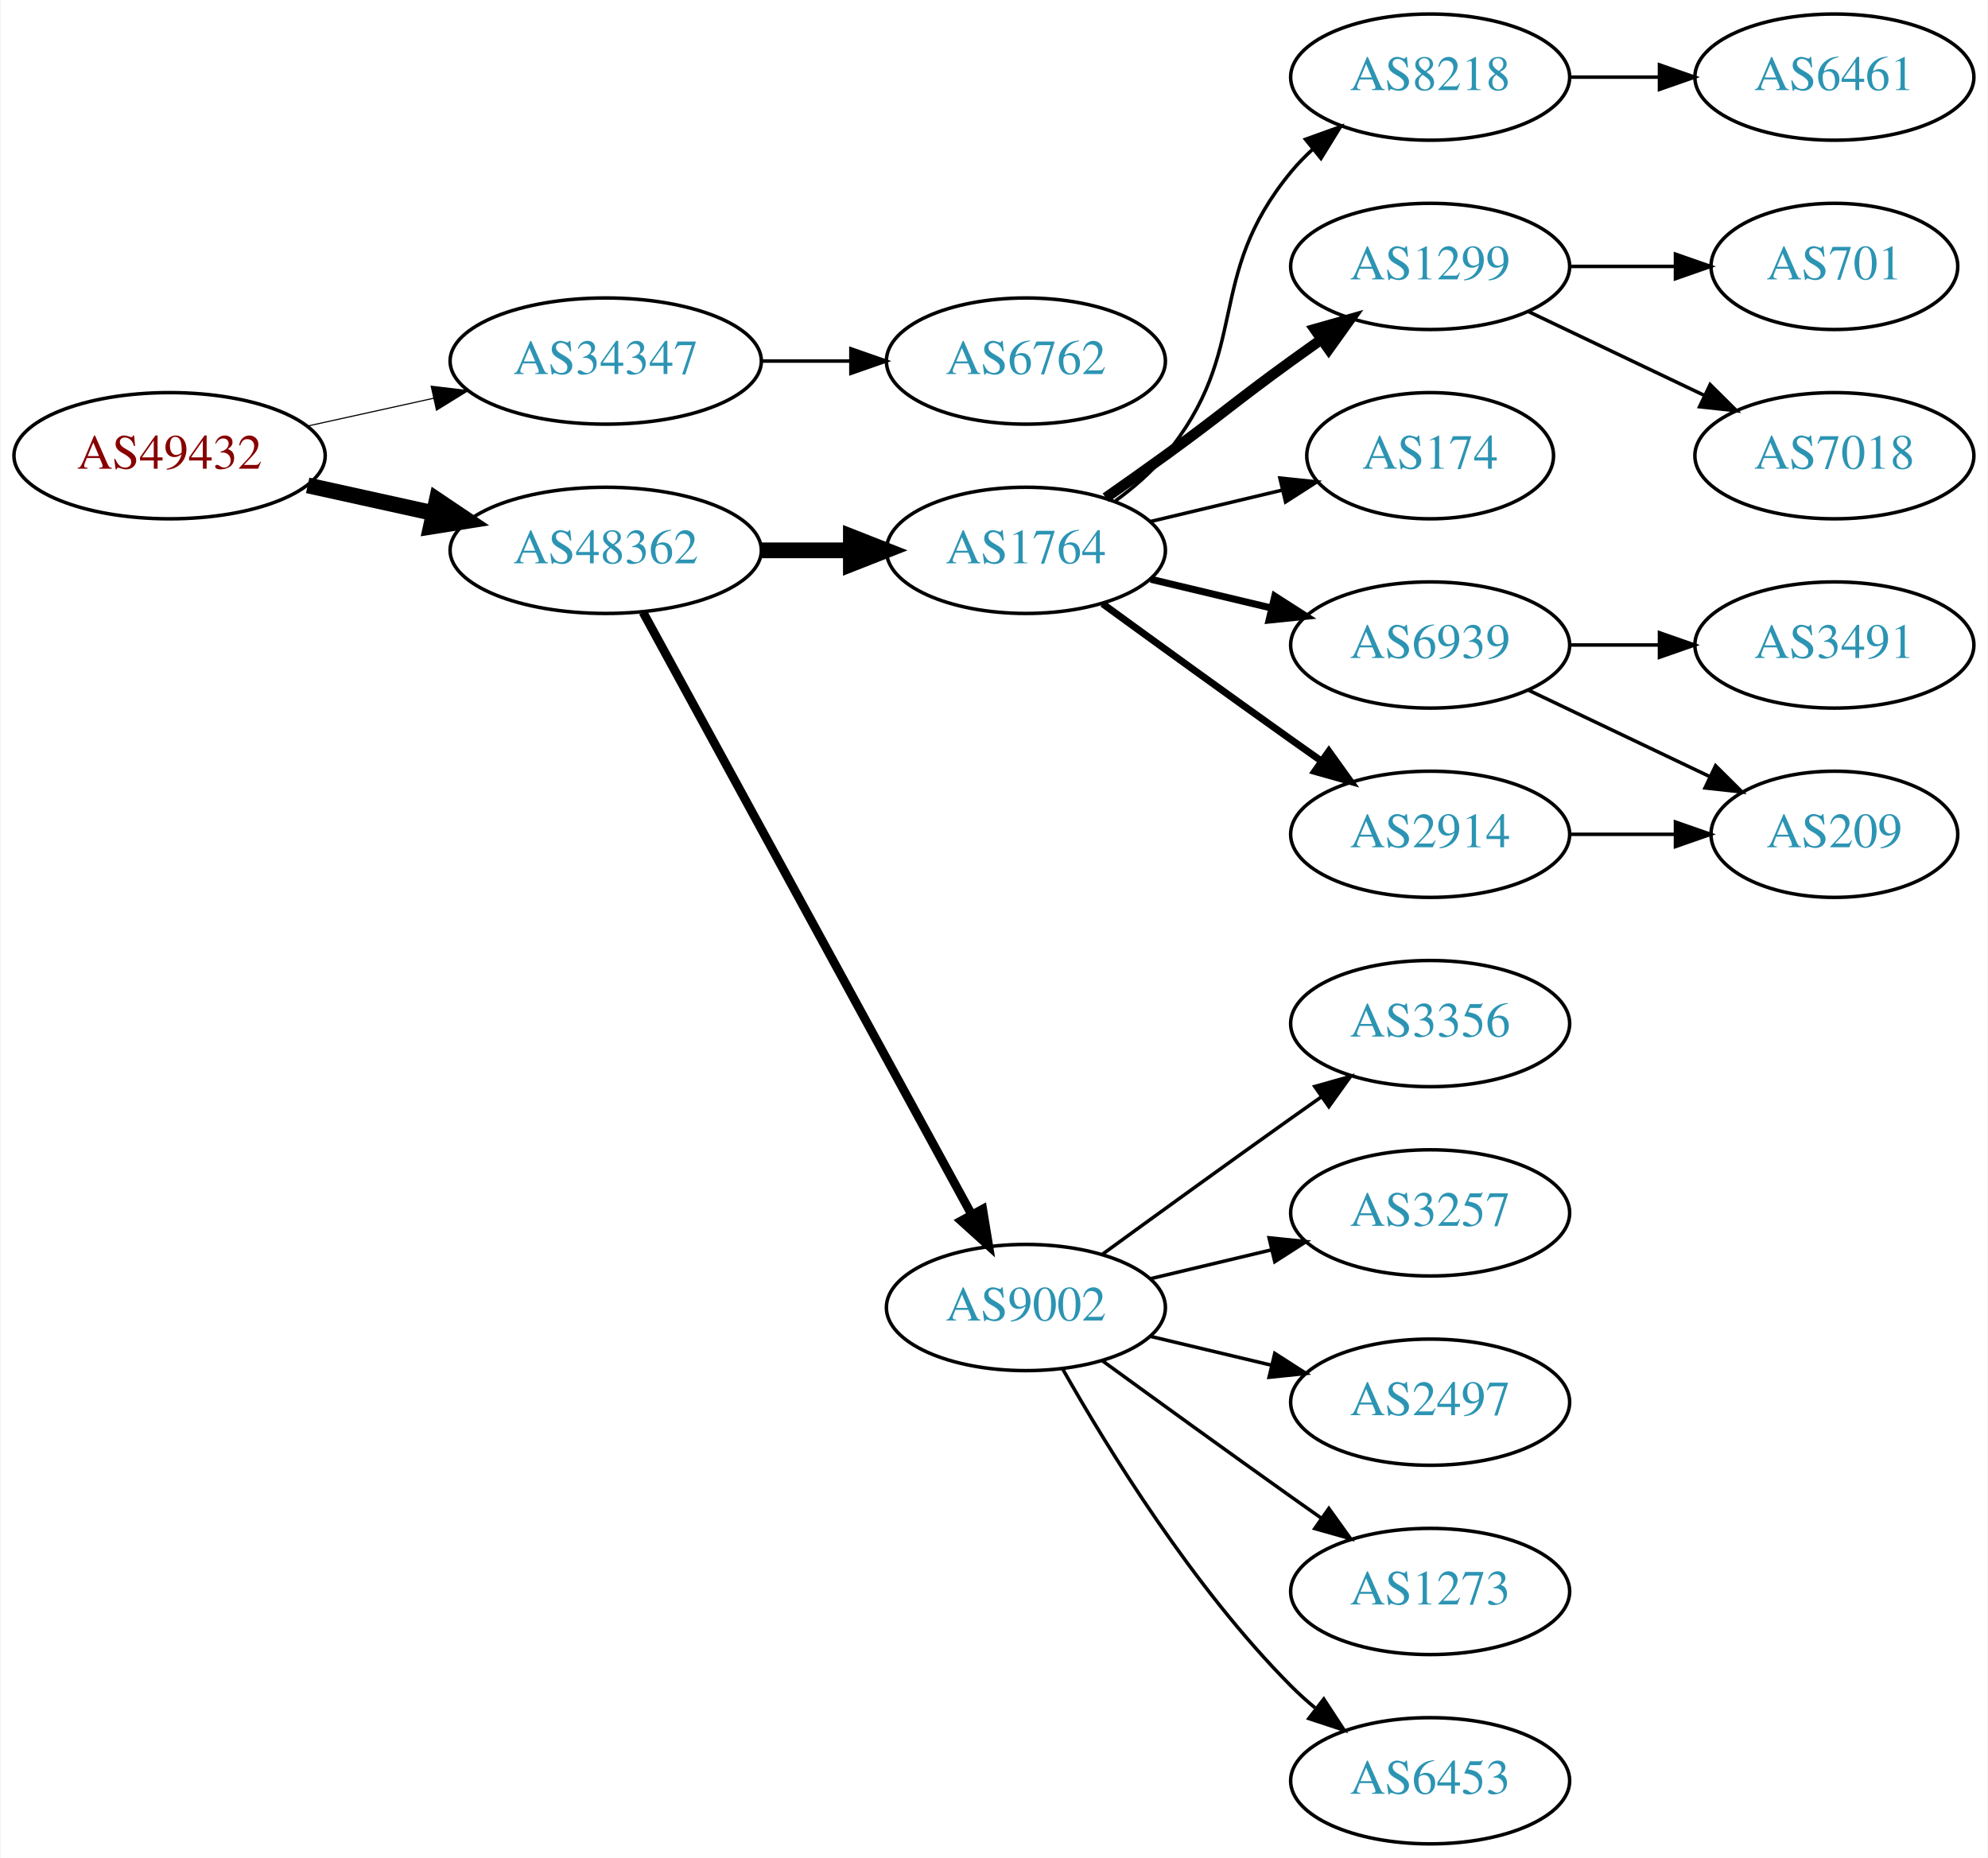
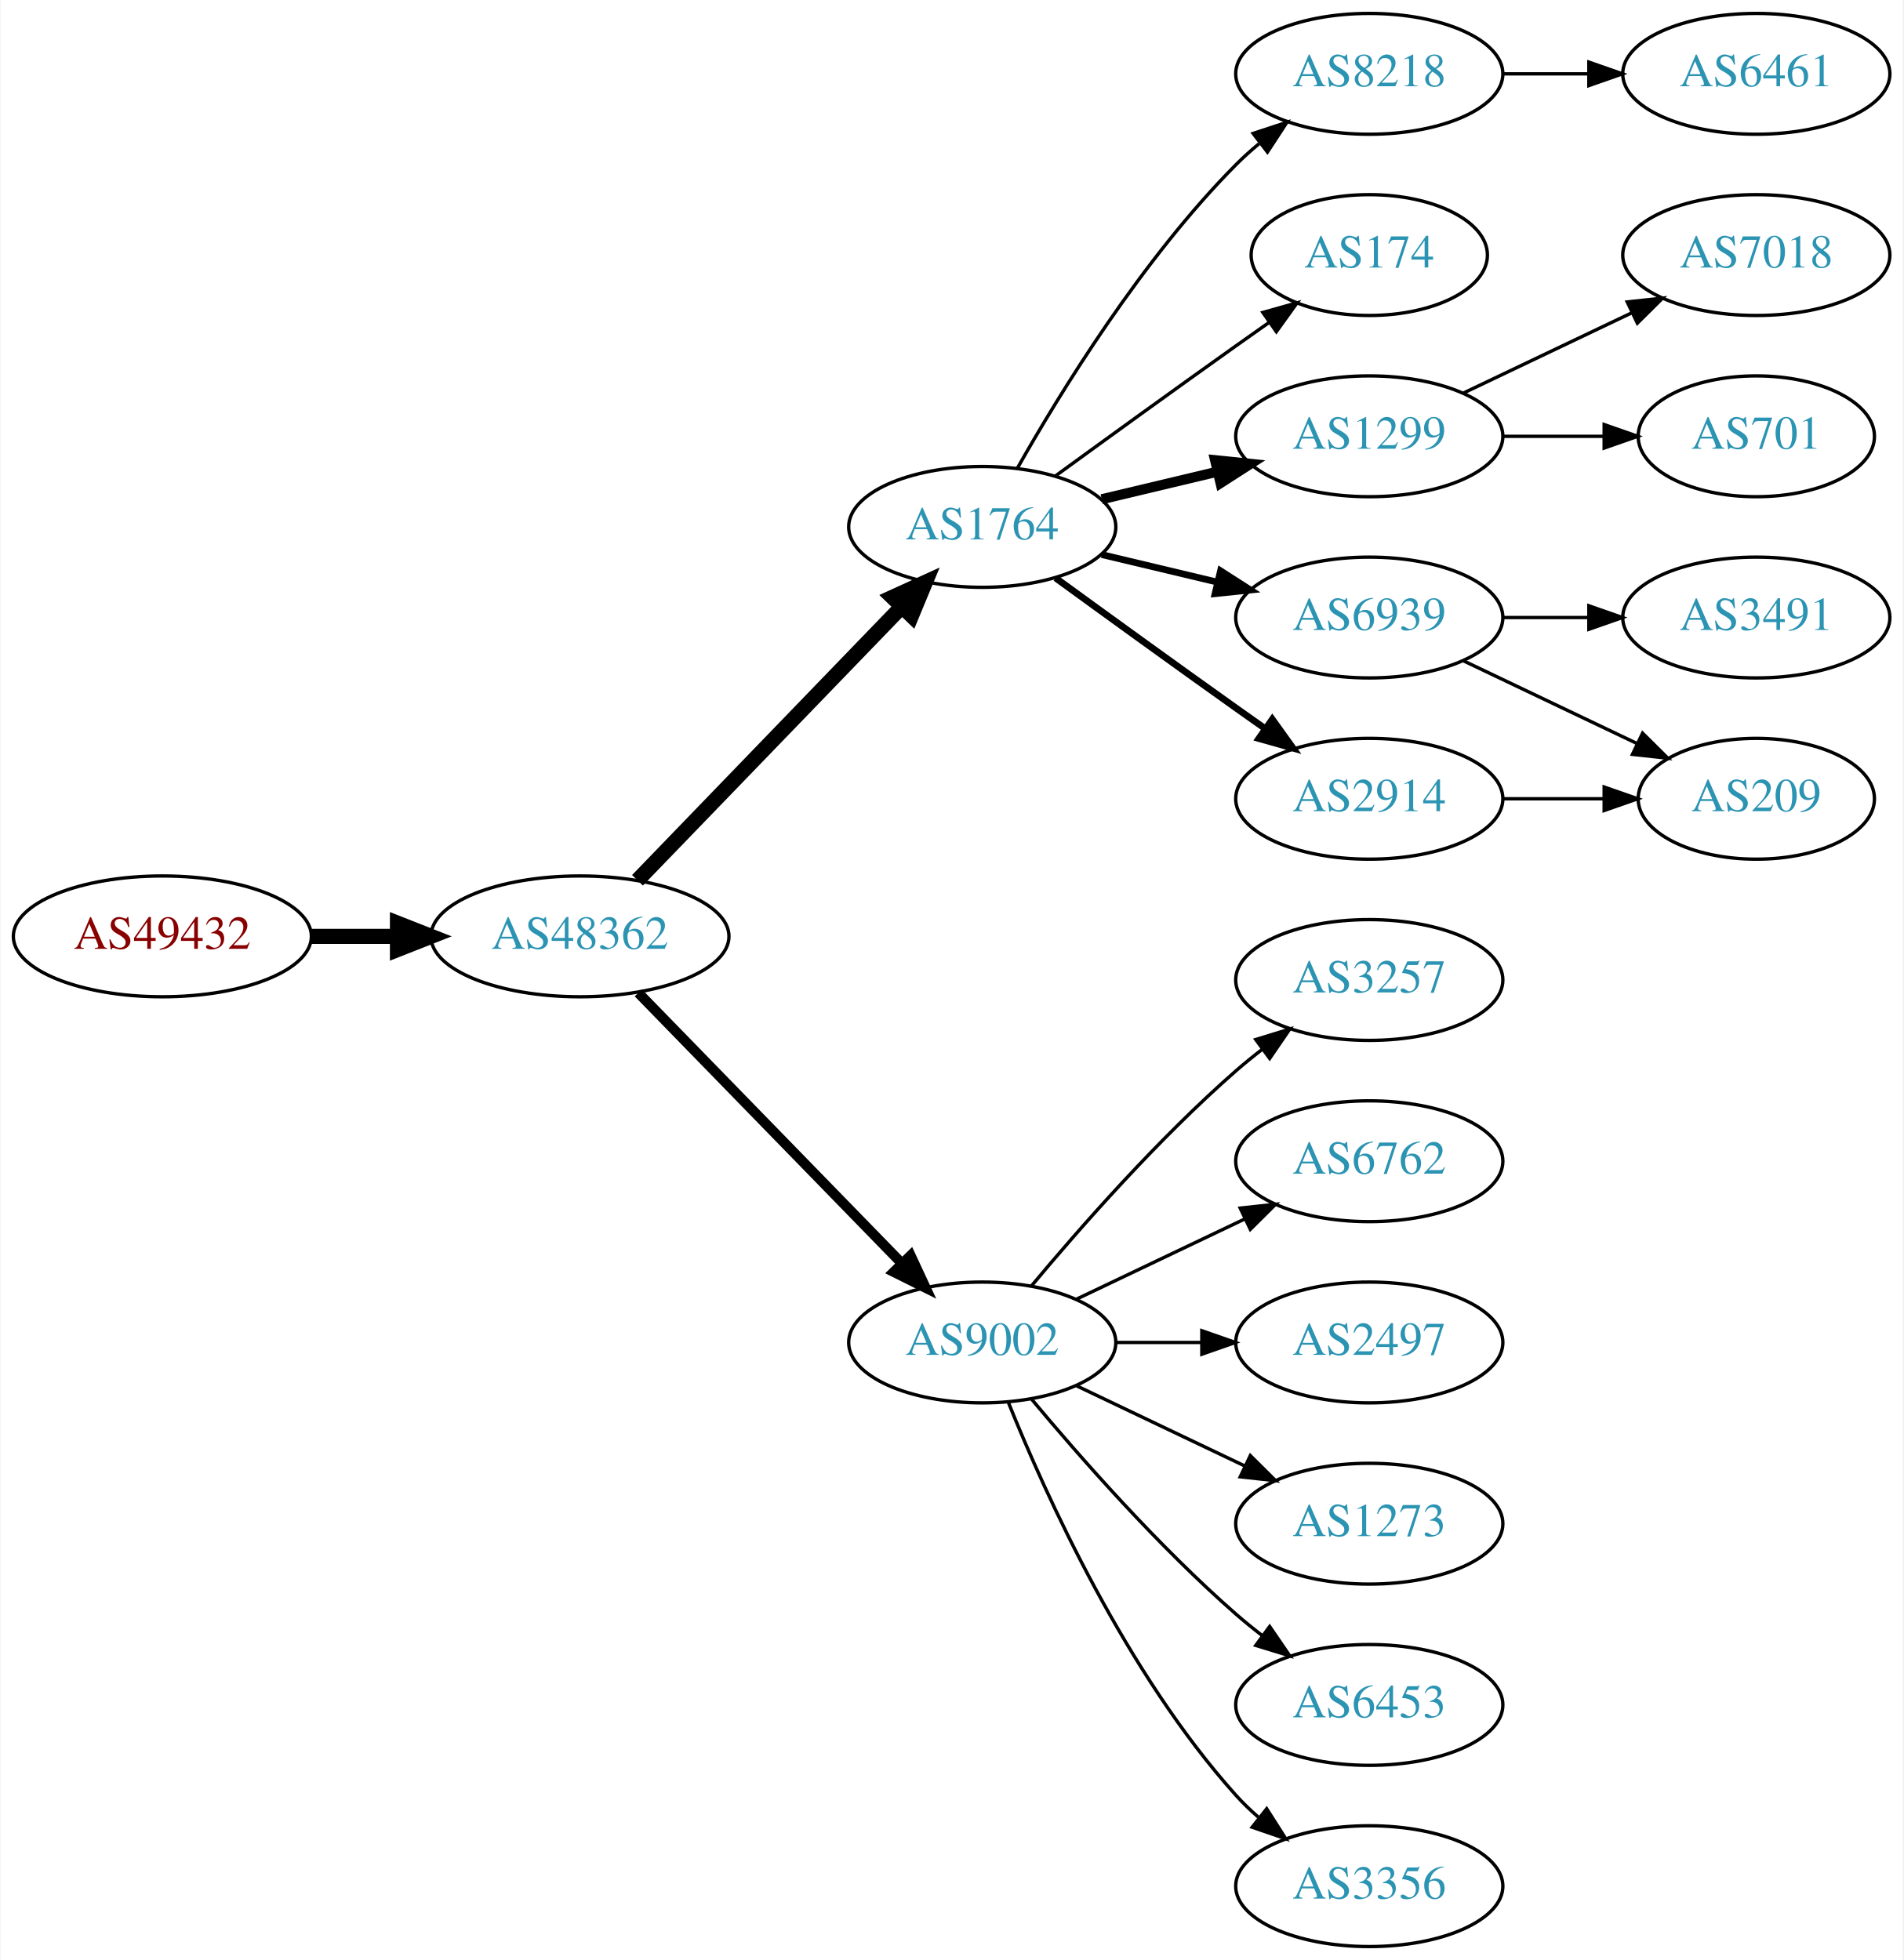
- <svg xmlns="http://www.w3.org/2000/svg" xmlns:xlink="http://www.w3.org/1999/xlink" width="567pt" height="530pt" viewBox="0.00 0.00 566.66 530.00">
-   <g id="graph0" class="graph" transform="scale(1 1) rotate(0) translate(4 526)">
-     <polygon fill="white" stroke="none" points="-4,4 -4,-526 562.663,-526 562.663,4 -4,4" />
+ <svg xmlns="http://www.w3.org/2000/svg" xmlns:xlink="http://www.w3.org/1999/xlink" width="567pt" height="584pt" viewBox="0.00 0.00 566.66 584.00">
+   <g id="graph0" class="graph" transform="scale(1 1) rotate(0) translate(4 580)">
+     <polygon fill="white" stroke="none" points="-4,4 -4,-580 562.663,-580 562.663,4 -4,4" />
    <g id="node1" class="node">
      <g id="a_node1">
        <a xlink:href="/asn/49432" xlink:title="AS49432 ~ schallert.com e.U. [AT]">
-           <ellipse fill="#ffffff" stroke="black" cx="44.196" cy="-396" rx="44.393" ry="18" />
-           <text text-anchor="middle" x="44.196" y="-392.3" font-family="Times,serif" font-size="14.00" fill="#880000">AS49432</text>
+           <ellipse fill="#ffffff" stroke="black" cx="44.196" cy="-301" rx="44.393" ry="18" />
+           <text text-anchor="middle" x="44.196" y="-297.3" font-family="Times,serif" font-size="14.00" fill="#880000">AS49432</text>
        </a>
      </g>
    </g>
    <g id="node2" class="node">
      <g id="a_node2">
-         <a xlink:href="/asn/34347" xlink:title="AS34347 ~ Stadtwerke Hall in Tirol GmbH [AT]">
-           <ellipse fill="#ffffff" stroke="black" cx="168.588" cy="-423" rx="44.393" ry="18" />
-           <text text-anchor="middle" x="168.588" y="-419.3" font-family="Times,serif" font-size="14.00" fill="#2c94b3">AS34347</text>
+         <a xlink:href="/asn/48362" xlink:title="AS48362 ~ Stadtwerke Feldkirch [AT]">
+           <ellipse fill="#ffffff" stroke="black" cx="168.588" cy="-301" rx="44.393" ry="18" />
+           <text text-anchor="middle" x="168.588" y="-297.3" font-family="Times,serif" font-size="14.00" fill="#2c94b3">AS48362</text>
        </a>
      </g>
    </g>
    <g id="edge1" class="edge">
-       <path fill="none" stroke="black" stroke-width="0.321" d="M83.586,-404.469C94.978,-406.982 107.6,-409.767 119.525,-412.397" />
-       <polygon fill="black" stroke="black" stroke-width="0.321" points="118.815,-415.825 129.335,-414.561 120.323,-408.989 118.815,-415.825" />
+       <path fill="none" stroke="black" stroke-width="4.5" d="M88.692,-301C96.898,-301 105.569,-301 114.041,-301" />
+       <polygon fill="black" stroke="black" stroke-width="4.5" points="114.233,-304.938 124.233,-301 114.233,-297.063 114.233,-304.938" />
    </g>
    <g id="node3" class="node">
      <g id="a_node3">
-         <a xlink:href="/asn/48362" xlink:title="AS48362 ~ Stadtwerke Feldkirch [AT]">
-           <ellipse fill="#ffffff" stroke="black" cx="168.588" cy="-369" rx="44.393" ry="18" />
-           <text text-anchor="middle" x="168.588" y="-365.3" font-family="Times,serif" font-size="14.00" fill="#2c94b3">AS48362</text>
+         <a xlink:href="/asn/1764" xlink:title="AS1764 ~ NEXTLAYER-AS [AT]">
+           <ellipse fill="#ffffff" stroke="black" cx="288.431" cy="-423" rx="39.794" ry="18" />
+           <text text-anchor="middle" x="288.431" y="-419.3" font-family="Times,serif" font-size="14.00" fill="#2c94b3">AS1764</text>
        </a>
      </g>
    </g>
    <g id="edge2" class="edge">
-       <path fill="none" stroke="black" stroke-width="4.5" d="M83.586,-387.531C94.978,-385.018 107.6,-382.233 119.525,-379.603" />
-       <polygon fill="black" stroke="black" stroke-width="4.5" points="120.418,-383.438 129.335,-377.439 118.721,-375.748 120.418,-383.438" />
+       <path fill="none" stroke="black" stroke-width="4.5" d="M185.727,-317.708C206.09,-338.789 241.243,-375.183 264.418,-399.175" />
+       <polygon fill="black" stroke="black" stroke-width="4.5" points="261.708,-402.037 271.487,-406.494 267.372,-396.566 261.708,-402.037" />
    </g>
    <g id="node4" class="node">
      <g id="a_node4">
-         <a xlink:href="/asn/6762" xlink:title="AS6762 ~ TELECOM ITALIA SPARKLE S.p.A. [IT]">
-           <ellipse fill="#ffffff" stroke="black" cx="288.431" cy="-423" rx="39.794" ry="18" />
-           <text text-anchor="middle" x="288.431" y="-419.3" font-family="Times,serif" font-size="14.00" fill="#2c94b3">AS6762</text>
+         <a xlink:href="/asn/9002" xlink:title="AS9002 ~ RETN Limited [EU]">
+           <ellipse fill="#ffffff" stroke="black" cx="288.431" cy="-180" rx="39.794" ry="18" />
+           <text text-anchor="middle" x="288.431" y="-176.3" font-family="Times,serif" font-size="14.00" fill="#2c94b3">AS9002</text>
        </a>
      </g>
    </g>
    <g id="edge3" class="edge">
-       <path fill="none" stroke="black" d="M212.799,-423C221.112,-423 229.875,-423 238.357,-423" />
-       <polygon fill="black" stroke="black" points="238.516,-426.5 248.516,-423 238.516,-419.5 238.516,-426.5" />
+       <path fill="none" stroke="black" stroke-width="3" d="M185.974,-284.175C206.403,-263.198 241.441,-227.222 264.521,-203.523" />
+       <polygon fill="black" stroke="black" stroke-width="3" points="267.091,-205.901 271.561,-196.295 262.077,-201.017 267.091,-205.901" />
    </g>
    <g id="node5" class="node">
      <g id="a_node5">
-         <a xlink:href="/asn/1764" xlink:title="AS1764 ~ NEXTLAYER-AS [AT]">
-           <ellipse fill="#ffffff" stroke="black" cx="288.431" cy="-369" rx="39.794" ry="18" />
-           <text text-anchor="middle" x="288.431" y="-365.3" font-family="Times,serif" font-size="14.00" fill="#2c94b3">AS1764</text>
+         <a xlink:href="/asn/8218" xlink:title="AS8218 ~ legacy Neotelecoms [FR]">
+           <ellipse fill="#ffffff" stroke="black" cx="403.724" cy="-558" rx="39.794" ry="18" />
+           <text text-anchor="middle" x="403.724" y="-554.3" font-family="Times,serif" font-size="14.00" fill="#2c94b3">AS8218</text>
        </a>
      </g>
    </g>
    <g id="edge4" class="edge">
-       <path fill="none" stroke="black" stroke-width="4.5" d="M212.799,-369C221.112,-369 229.875,-369 238.357,-369" />
-       <polygon fill="black" stroke="black" stroke-width="4.5" points="238.516,-372.938 248.516,-369 238.516,-365.063 238.516,-372.938" />
+       <path fill="none" stroke="black" d="M298.891,-440.49C311.672,-463.096 336.105,-502.886 364.077,-531 366.188,-533.121 368.484,-535.188 370.87,-537.171" />
+       <polygon fill="black" stroke="black" points="369.122,-540.242 379.185,-543.556 373.385,-534.69 369.122,-540.242" />
    </g>
    <g id="node6" class="node">
      <g id="a_node6">
-         <a xlink:href="/asn/9002" xlink:title="AS9002 ~ RETN Limited [EU]">
-           <ellipse fill="#ffffff" stroke="black" cx="288.431" cy="-153" rx="39.794" ry="18" />
-           <text text-anchor="middle" x="288.431" y="-149.3" font-family="Times,serif" font-size="14.00" fill="#2c94b3">AS9002</text>
+         <a xlink:href="/asn/174" xlink:title="AS174 ~ Cogent Communications [US]">
+           <ellipse fill="#ffffff" stroke="black" cx="403.724" cy="-504" rx="35.194" ry="18" />
+           <text text-anchor="middle" x="403.724" y="-500.3" font-family="Times,serif" font-size="14.00" fill="#2c94b3">AS174</text>
        </a>
      </g>
    </g>
    <g id="edge5" class="edge">
-       <path fill="none" stroke="black" stroke-width="2.5" d="M179.232,-351.324C199.913,-313.416 248.626,-224.127 273.005,-179.441" />
-       <polygon fill="black" stroke="black" stroke-width="2.5" points="276.102,-181.072 277.819,-170.617 269.957,-177.72 276.102,-181.072" />
+       <path fill="none" stroke="black" d="M310.279,-438.222C325.213,-449.091 345.827,-464.025 364.077,-477 367.288,-479.282 370.657,-481.661 374.011,-484.018" />
+       <polygon fill="black" stroke="black" points="372.023,-486.899 382.222,-489.77 376.039,-481.166 372.023,-486.899" />
    </g>
    <g id="node7" class="node">
      <g id="a_node7">
-         <a xlink:href="/asn/8218" xlink:title="AS8218 ~ legacy Neotelecoms [FR]">
-           <ellipse fill="#ffffff" stroke="black" cx="403.724" cy="-504" rx="39.794" ry="18" />
-           <text text-anchor="middle" x="403.724" y="-500.3" font-family="Times,serif" font-size="14.00" fill="#2c94b3">AS8218</text>
-         </a>
-       </g>
-     </g>
-     <g id="edge6" class="edge">
-       <path fill="none" stroke="black" d="M314.012,-383.156C319.106,-386.872 324.12,-391.201 328.077,-396 353.142,-426.394 339.013,-446.606 364.077,-477 365.932,-479.25 368.02,-481.396 370.238,-483.424" />
-       <polygon fill="black" stroke="black" points="368.174,-486.256 378.143,-489.844 372.587,-480.823 368.174,-486.256" />
-     </g>
-     <g id="node8" class="node">
-       <g id="a_node8">
        <a xlink:href="/asn/1299" xlink:title="AS1299 ~ Telia Carrier [EU]">
          <ellipse fill="#ffffff" stroke="black" cx="403.724" cy="-450" rx="39.794" ry="18" />
          <text text-anchor="middle" x="403.724" y="-446.3" font-family="Times,serif" font-size="14.00" fill="#2c94b3">AS1299</text>
        </a>
      </g>
    </g>
+     <g id="edge6" class="edge">
+       <path fill="none" stroke="black" stroke-width="3" d="M324.038,-431.248C334.909,-433.838 347.064,-436.735 358.506,-439.462" />
+       <polygon fill="black" stroke="black" stroke-width="3" points="357.789,-442.889 368.328,-441.803 359.412,-436.08 357.789,-442.889" />
+     </g>
+     <g id="node8" class="node">
+       <g id="a_node8">
+         <a xlink:href="/asn/6939" xlink:title="AS6939 ~ Hurricane Electric LLC [US]">
+           <ellipse fill="#ffffff" stroke="black" cx="403.724" cy="-396" rx="39.794" ry="18" />
+           <text text-anchor="middle" x="403.724" y="-392.3" font-family="Times,serif" font-size="14.00" fill="#2c94b3">AS6939</text>
+         </a>
+       </g>
+     </g>
    <g id="edge7" class="edge">
-       <path fill="none" stroke="black" stroke-width="3" d="M311.188,-384.009C316.722,-387.879 322.641,-392.064 328.077,-396 344.277,-407.729 347.877,-411.271 364.077,-423 366.88,-425.029 369.812,-427.125 372.752,-429.21" />
-       <polygon fill="black" stroke="black" stroke-width="3" points="370.775,-432.097 380.967,-434.991 374.803,-426.373 370.775,-432.097" />
+       <path fill="none" stroke="black" stroke-width="2" d="M324.038,-414.752C334.909,-412.162 347.064,-409.265 358.506,-406.538" />
+       <polygon fill="black" stroke="black" stroke-width="2" points="359.412,-409.92 368.328,-404.197 357.789,-403.111 359.412,-409.92" />
    </g>
    <g id="node9" class="node">
      <g id="a_node9">
-         <a xlink:href="/asn/174" xlink:title="AS174 ~ Cogent Communications [US]">
-           <ellipse fill="#ffffff" stroke="black" cx="403.724" cy="-396" rx="35.194" ry="18" />
-           <text text-anchor="middle" x="403.724" y="-392.3" font-family="Times,serif" font-size="14.00" fill="#2c94b3">AS174</text>
+         <a xlink:href="/asn/2914" xlink:title="AS2914 ~ NTT America, Inc. [US]">
+           <ellipse fill="#ffffff" stroke="black" cx="403.724" cy="-342" rx="39.794" ry="18" />
+           <text text-anchor="middle" x="403.724" y="-338.3" font-family="Times,serif" font-size="14.00" fill="#2c94b3">AS2914</text>
        </a>
      </g>
    </g>
    <g id="edge8" class="edge">
-       <path fill="none" stroke="black" d="M324.038,-377.248C335.833,-380.058 349.137,-383.229 361.405,-386.153" />
-       <polygon fill="black" stroke="black" points="360.871,-389.624 371.41,-388.537 362.494,-382.814 360.871,-389.624" />
+       <path fill="none" stroke="black" stroke-width="2" d="M310.279,-407.778C325.213,-396.909 345.827,-381.975 364.077,-369 366.898,-366.995 369.841,-364.915 372.789,-362.841" />
+       <polygon fill="black" stroke="black" stroke-width="2" points="374.835,-365.681 381.013,-357.074 370.816,-359.95 374.835,-365.681" />
+     </g>
+     <g id="node11" class="node">
+       <g id="a_node11">
+         <a xlink:href="/asn/3257" xlink:title="AS3257 ~ GTT [DE]">
+           <ellipse fill="#ffffff" stroke="black" cx="403.724" cy="-288" rx="39.794" ry="18" />
+           <text text-anchor="middle" x="403.724" y="-284.3" font-family="Times,serif" font-size="14.00" fill="#2c94b3">AS3257</text>
+         </a>
+       </g>
+     </g>
+     <g id="edge10" class="edge">
+       <path fill="none" stroke="black" d="M303.061,-196.817C317.343,-213.929 340.89,-240.745 364.077,-261 366.543,-263.154 369.182,-265.294 371.879,-267.372" />
+       <polygon fill="black" stroke="black" points="369.904,-270.264 380.033,-273.37 374.052,-264.625 369.904,-270.264" />
+     </g>
+     <g id="node12" class="node">
+       <g id="a_node12">
+         <a xlink:href="/asn/6762" xlink:title="AS6762 ~ TELECOM ITALIA SPARKLE S.p.A. [IT]">
+           <ellipse fill="#ffffff" stroke="black" cx="403.724" cy="-234" rx="39.794" ry="18" />
+           <text text-anchor="middle" x="403.724" y="-230.3" font-family="Times,serif" font-size="14.00" fill="#2c94b3">AS6762</text>
+         </a>
+       </g>
+     </g>
+     <g id="edge11" class="edge">
+       <path fill="none" stroke="black" d="M316.567,-192.934C331.561,-200.081 350.382,-209.052 366.605,-216.785" />
+       <polygon fill="black" stroke="black" points="365.276,-220.028 375.809,-221.171 368.288,-213.709 365.276,-220.028" />
+     </g>
+     <g id="node13" class="node">
+       <g id="a_node13">
+         <a xlink:href="/asn/2497" xlink:title="AS2497 ~ Internet Initiative Japan Inc. [JP]">
+           <ellipse fill="#ffffff" stroke="black" cx="403.724" cy="-180" rx="39.794" ry="18" />
+           <text text-anchor="middle" x="403.724" y="-176.3" font-family="Times,serif" font-size="14.00" fill="#2c94b3">AS2497</text>
+         </a>
+       </g>
+     </g>
+     <g id="edge12" class="edge">
+       <path fill="none" stroke="black" d="M328.103,-180C336.306,-180 345.07,-180 353.602,-180" />
+       <polygon fill="black" stroke="black" points="353.841,-183.5 363.841,-180 353.841,-176.5 353.841,-183.5" />
+     </g>
+     <g id="node14" class="node">
+       <g id="a_node14">
+         <a xlink:href="/asn/1273" xlink:title="AS1273 ~ Vodafone Group PLC [EU]">
+           <ellipse fill="#ffffff" stroke="black" cx="403.724" cy="-126" rx="39.794" ry="18" />
+           <text text-anchor="middle" x="403.724" y="-122.3" font-family="Times,serif" font-size="14.00" fill="#2c94b3">AS1273</text>
+         </a>
+       </g>
+     </g>
+     <g id="edge13" class="edge">
+       <path fill="none" stroke="black" d="M316.567,-167.066C331.561,-159.919 350.382,-150.948 366.605,-143.215" />
+       <polygon fill="black" stroke="black" points="368.288,-146.291 375.809,-138.829 365.276,-139.972 368.288,-146.291" />
+     </g>
+     <g id="node15" class="node">
+       <g id="a_node15">
+         <a xlink:href="/asn/6453" xlink:title="AS6453 ~ TATA COMMUNICATIONS (AMERICA) INC [US]">
+           <ellipse fill="#ffffff" stroke="black" cx="403.724" cy="-72" rx="39.794" ry="18" />
+           <text text-anchor="middle" x="403.724" y="-68.3" font-family="Times,serif" font-size="14.00" fill="#2c94b3">AS6453</text>
+         </a>
+       </g>
+     </g>
+     <g id="edge14" class="edge">
+       <path fill="none" stroke="black" d="M303.061,-163.183C317.343,-146.071 340.89,-119.255 364.077,-99 366.543,-96.846 369.182,-94.706 371.879,-92.628" />
+       <polygon fill="black" stroke="black" points="374.052,-95.375 380.033,-86.63 369.904,-89.736 374.052,-95.375" />
+     </g>
+     <g id="node16" class="node">
+       <g id="a_node16">
+         <a xlink:href="/asn/3356" xlink:title="AS3356 ~ Level 3 Parent, LLC [US]">
+           <ellipse fill="#ffffff" stroke="black" cx="403.724" cy="-18" rx="39.794" ry="18" />
+           <text text-anchor="middle" x="403.724" y="-14.3" font-family="Times,serif" font-size="14.00" fill="#2c94b3">AS3356</text>
+         </a>
+       </g>
+     </g>
+     <g id="edge15" class="edge">
+       <path fill="none" stroke="black" d="M296.179,-162.213C307.23,-134.757 331.283,-81.422 364.077,-45 366.08,-42.776 368.298,-40.637 370.631,-38.603" />
+       <polygon fill="black" stroke="black" points="373.161,-41.065 378.85,-32.127 368.829,-35.567 373.161,-41.065" />
    </g>
    <g id="node10" class="node">
      <g id="a_node10">
-         <a xlink:href="/asn/6939" xlink:title="AS6939 ~ Hurricane Electric LLC [US]">
-           <ellipse fill="#ffffff" stroke="black" cx="403.724" cy="-342" rx="39.794" ry="18" />
-           <text text-anchor="middle" x="403.724" y="-338.3" font-family="Times,serif" font-size="14.00" fill="#2c94b3">AS6939</text>
+         <a xlink:href="/asn/6461" xlink:title="AS6461 ~ Zayo Bandwidth [US]">
+           <ellipse fill="#ffffff" stroke="black" cx="519.017" cy="-558" rx="39.794" ry="18" />
+           <text text-anchor="middle" x="519.017" y="-554.3" font-family="Times,serif" font-size="14.00" fill="#2c94b3">AS6461</text>
        </a>
      </g>
    </g>
    <g id="edge9" class="edge">
-       <path fill="none" stroke="black" stroke-width="2" d="M324.038,-360.752C334.909,-358.162 347.064,-355.265 358.506,-352.538" />
-       <polygon fill="black" stroke="black" stroke-width="2" points="359.412,-355.92 368.328,-350.197 357.789,-349.111 359.412,-355.92" />
-     </g>
-     <g id="node11" class="node">
-       <g id="a_node11">
-         <a xlink:href="/asn/2914" xlink:title="AS2914 ~ NTT America, Inc. [US]">
-           <ellipse fill="#ffffff" stroke="black" cx="403.724" cy="-288" rx="39.794" ry="18" />
-           <text text-anchor="middle" x="403.724" y="-284.3" font-family="Times,serif" font-size="14.00" fill="#2c94b3">AS2914</text>
-         </a>
-       </g>
-     </g>
-     <g id="edge10" class="edge">
-       <path fill="none" stroke="black" stroke-width="2" d="M310.279,-353.778C325.213,-342.909 345.827,-327.975 364.077,-315 366.898,-312.995 369.841,-310.915 372.789,-308.841" />
-       <polygon fill="black" stroke="black" stroke-width="2" points="374.835,-311.681 381.013,-303.074 370.816,-305.95 374.835,-311.681" />
-     </g>
-     <g id="node13" class="node">
-       <g id="a_node13">
-         <a xlink:href="/asn/3356" xlink:title="AS3356 ~ Level 3 Parent, LLC [US]">
-           <ellipse fill="#ffffff" stroke="black" cx="403.724" cy="-234" rx="39.794" ry="18" />
-           <text text-anchor="middle" x="403.724" y="-230.3" font-family="Times,serif" font-size="14.00" fill="#2c94b3">AS3356</text>
-         </a>
-       </g>
-     </g>
-     <g id="edge12" class="edge">
-       <path fill="none" stroke="black" d="M310.279,-168.222C325.213,-179.091 345.827,-194.025 364.077,-207 366.898,-209.005 369.841,-211.085 372.789,-213.159" />
-       <polygon fill="black" stroke="black" points="370.816,-216.05 381.013,-218.926 374.835,-210.319 370.816,-216.05" />
-     </g>
-     <g id="node14" class="node">
-       <g id="a_node14">
-         <a xlink:href="/asn/3257" xlink:title="AS3257 ~ GTT [DE]">
-           <ellipse fill="#ffffff" stroke="black" cx="403.724" cy="-180" rx="39.794" ry="18" />
-           <text text-anchor="middle" x="403.724" y="-176.3" font-family="Times,serif" font-size="14.00" fill="#2c94b3">AS3257</text>
-         </a>
-       </g>
-     </g>
-     <g id="edge13" class="edge">
-       <path fill="none" stroke="black" d="M324.038,-161.248C334.909,-163.838 347.064,-166.735 358.506,-169.462" />
-       <polygon fill="black" stroke="black" points="357.789,-172.889 368.328,-171.803 359.412,-166.08 357.789,-172.889" />
-     </g>
-     <g id="node15" class="node">
-       <g id="a_node15">
-         <a xlink:href="/asn/2497" xlink:title="AS2497 ~ Internet Initiative Japan Inc. [JP]">
-           <ellipse fill="#ffffff" stroke="black" cx="403.724" cy="-126" rx="39.794" ry="18" />
-           <text text-anchor="middle" x="403.724" y="-122.3" font-family="Times,serif" font-size="14.00" fill="#2c94b3">AS2497</text>
-         </a>
-       </g>
-     </g>
-     <g id="edge14" class="edge">
-       <path fill="none" stroke="black" d="M324.038,-144.752C334.909,-142.162 347.064,-139.265 358.506,-136.538" />
-       <polygon fill="black" stroke="black" points="359.412,-139.92 368.328,-134.197 357.789,-133.111 359.412,-139.92" />
-     </g>
-     <g id="node16" class="node">
-       <g id="a_node16">
-         <a xlink:href="/asn/1273" xlink:title="AS1273 ~ Vodafone Group PLC [EU]">
-           <ellipse fill="#ffffff" stroke="black" cx="403.724" cy="-72" rx="39.794" ry="18" />
-           <text text-anchor="middle" x="403.724" y="-68.3" font-family="Times,serif" font-size="14.00" fill="#2c94b3">AS1273</text>
-         </a>
-       </g>
-     </g>
-     <g id="edge15" class="edge">
-       <path fill="none" stroke="black" d="M310.279,-137.778C325.213,-126.909 345.827,-111.975 364.077,-99 366.898,-96.995 369.841,-94.915 372.789,-92.841" />
-       <polygon fill="black" stroke="black" points="374.835,-95.681 381.013,-87.074 370.816,-89.95 374.835,-95.681" />
+       <path fill="none" stroke="black" d="M443.396,-558C451.599,-558 460.363,-558 468.895,-558" />
+       <polygon fill="black" stroke="black" points="469.134,-561.5 479.134,-558 469.134,-554.5 469.134,-561.5" />
    </g>
    <g id="node17" class="node">
      <g id="a_node17">
-         <a xlink:href="/asn/6453" xlink:title="AS6453 ~ TATA COMMUNICATIONS (AMERICA) INC [US]">
-           <ellipse fill="#ffffff" stroke="black" cx="403.724" cy="-18" rx="39.794" ry="18" />
-           <text text-anchor="middle" x="403.724" y="-14.3" font-family="Times,serif" font-size="14.00" fill="#2c94b3">AS6453</text>
+         <a xlink:href="/asn/7018" xlink:title="AS7018 ~ AT&amp;T Services, Inc. [US]">
+           <ellipse fill="#ffffff" stroke="black" cx="519.017" cy="-504" rx="39.794" ry="18" />
+           <text text-anchor="middle" x="519.017" y="-500.3" font-family="Times,serif" font-size="14.00" fill="#2c94b3">AS7018</text>
        </a>
      </g>
    </g>
    <g id="edge16" class="edge">
-       <path fill="none" stroke="black" d="M298.891,-135.51C311.672,-112.904 336.105,-73.114 364.077,-45 366.188,-42.879 368.484,-40.812 370.87,-38.829" />
-       <polygon fill="black" stroke="black" points="373.385,-41.31 379.185,-32.444 369.122,-35.758 373.385,-41.31" />
-     </g>
-     <g id="node12" class="node">
-       <g id="a_node12">
-         <a xlink:href="/asn/6461" xlink:title="AS6461 ~ Zayo Bandwidth [US]">
-           <ellipse fill="#ffffff" stroke="black" cx="519.017" cy="-504" rx="39.794" ry="18" />
-           <text text-anchor="middle" x="519.017" y="-500.3" font-family="Times,serif" font-size="14.00" fill="#2c94b3">AS6461</text>
-         </a>
-       </g>
-     </g>
-     <g id="edge11" class="edge">
-       <path fill="none" stroke="black" d="M443.396,-504C451.599,-504 460.363,-504 468.895,-504" />
-       <polygon fill="black" stroke="black" points="469.134,-507.5 479.134,-504 469.134,-500.5 469.134,-507.5" />
-     </g>
-     <g id="node20" class="node">
-       <g id="a_node20">
+       <path fill="none" stroke="black" d="M431.86,-462.934C446.854,-470.081 465.675,-479.052 481.898,-486.785" />
+       <polygon fill="black" stroke="black" points="480.569,-490.028 491.102,-491.171 483.581,-483.709 480.569,-490.028" />
+     </g>
+     <g id="node18" class="node">
+       <g id="a_node18">
        <a xlink:href="/asn/701" xlink:title="AS701 ~ UUNET [US]">
          <ellipse fill="#ffffff" stroke="black" cx="519.017" cy="-450" rx="35.194" ry="18" />
          <text text-anchor="middle" x="519.017" y="-446.3" font-family="Times,serif" font-size="14.00" fill="#2c94b3">AS701</text>
        </a>
      </g>
    </g>
-     <g id="edge19" class="edge">
+     <g id="edge17" class="edge">
      <path fill="none" stroke="black" d="M443.396,-450C453.101,-450 463.592,-450 473.555,-450" />
      <polygon fill="black" stroke="black" points="473.691,-453.5 483.691,-450 473.691,-446.5 473.691,-453.5" />
    </g>
-     <g id="node21" class="node">
-       <g id="a_node21">
-         <a xlink:href="/asn/7018" xlink:title="AS7018 ~ AT&amp;T Services, Inc. [US]">
-           <ellipse fill="#ffffff" stroke="black" cx="519.017" cy="-396" rx="39.794" ry="18" />
-           <text text-anchor="middle" x="519.017" y="-392.3" font-family="Times,serif" font-size="14.00" fill="#2c94b3">AS7018</text>
-         </a>
-       </g>
-     </g>
-     <g id="edge20" class="edge">
-       <path fill="none" stroke="black" d="M431.86,-437.066C446.854,-429.919 465.675,-420.948 481.898,-413.215" />
-       <polygon fill="black" stroke="black" points="483.581,-416.291 491.102,-408.829 480.569,-409.972 483.581,-416.291" />
-     </g>
-     <g id="node18" class="node">
-       <g id="a_node18">
-         <a xlink:href="/asn/3491" xlink:title="AS3491 ~ PCCW Global, Inc. [US]">
-           <ellipse fill="#ffffff" stroke="black" cx="519.017" cy="-342" rx="39.794" ry="18" />
-           <text text-anchor="middle" x="519.017" y="-338.3" font-family="Times,serif" font-size="14.00" fill="#2c94b3">AS3491</text>
-         </a>
-       </g>
-     </g>
-     <g id="edge17" class="edge">
-       <path fill="none" stroke="black" d="M443.396,-342C451.599,-342 460.363,-342 468.895,-342" />
-       <polygon fill="black" stroke="black" points="469.134,-345.5 479.134,-342 469.134,-338.5 469.134,-345.5" />
-     </g>
    <g id="node19" class="node">
      <g id="a_node19">
+         <a xlink:href="/asn/3491" xlink:title="AS3491 ~ PCCW Global, Inc. [US]">
+           <ellipse fill="#ffffff" stroke="black" cx="519.017" cy="-396" rx="39.794" ry="18" />
+           <text text-anchor="middle" x="519.017" y="-392.3" font-family="Times,serif" font-size="14.00" fill="#2c94b3">AS3491</text>
+         </a>
+       </g>
+     </g>
+     <g id="edge18" class="edge">
+       <path fill="none" stroke="black" d="M443.396,-396C451.599,-396 460.363,-396 468.895,-396" />
+       <polygon fill="black" stroke="black" points="469.134,-399.5 479.134,-396 469.134,-392.5 469.134,-399.5" />
+     </g>
+     <g id="node20" class="node">
+       <g id="a_node20">
        <a xlink:href="/asn/209" xlink:title="AS209 ~ CenturyLink Communications, LLC [US]">
-           <ellipse fill="#ffffff" stroke="black" cx="519.017" cy="-288" rx="35.194" ry="18" />
-           <text text-anchor="middle" x="519.017" y="-284.3" font-family="Times,serif" font-size="14.00" fill="#2c94b3">AS209</text>
-         </a>
-       </g>
-     </g>
-     <g id="edge18" class="edge">
-       <path fill="none" stroke="black" d="M431.86,-329.066C447.292,-321.71 466.778,-312.423 483.313,-304.541" />
-       <polygon fill="black" stroke="black" points="485.133,-307.551 492.654,-300.089 482.121,-301.232 485.133,-307.551" />
-     </g>
-     <g id="edge21" class="edge">
-       <path fill="none" stroke="black" d="M443.396,-288C453.101,-288 463.592,-288 473.555,-288" />
-       <polygon fill="black" stroke="black" points="473.691,-291.5 483.691,-288 473.691,-284.5 473.691,-291.5" />
+           <ellipse fill="#ffffff" stroke="black" cx="519.017" cy="-342" rx="35.194" ry="18" />
+           <text text-anchor="middle" x="519.017" y="-338.3" font-family="Times,serif" font-size="14.00" fill="#2c94b3">AS209</text>
+         </a>
+       </g>
+     </g>
+     <g id="edge19" class="edge">
+       <path fill="none" stroke="black" d="M431.86,-383.066C447.292,-375.71 466.778,-366.423 483.313,-358.541" />
+       <polygon fill="black" stroke="black" points="485.133,-361.551 492.654,-354.089 482.121,-355.232 485.133,-361.551" />
+     </g>
+     <g id="edge20" class="edge">
+       <path fill="none" stroke="black" d="M443.396,-342C453.101,-342 463.592,-342 473.555,-342" />
+       <polygon fill="black" stroke="black" points="473.691,-345.5 483.691,-342 473.691,-338.5 473.691,-345.5" />
    </g>
  </g>
</svg>
